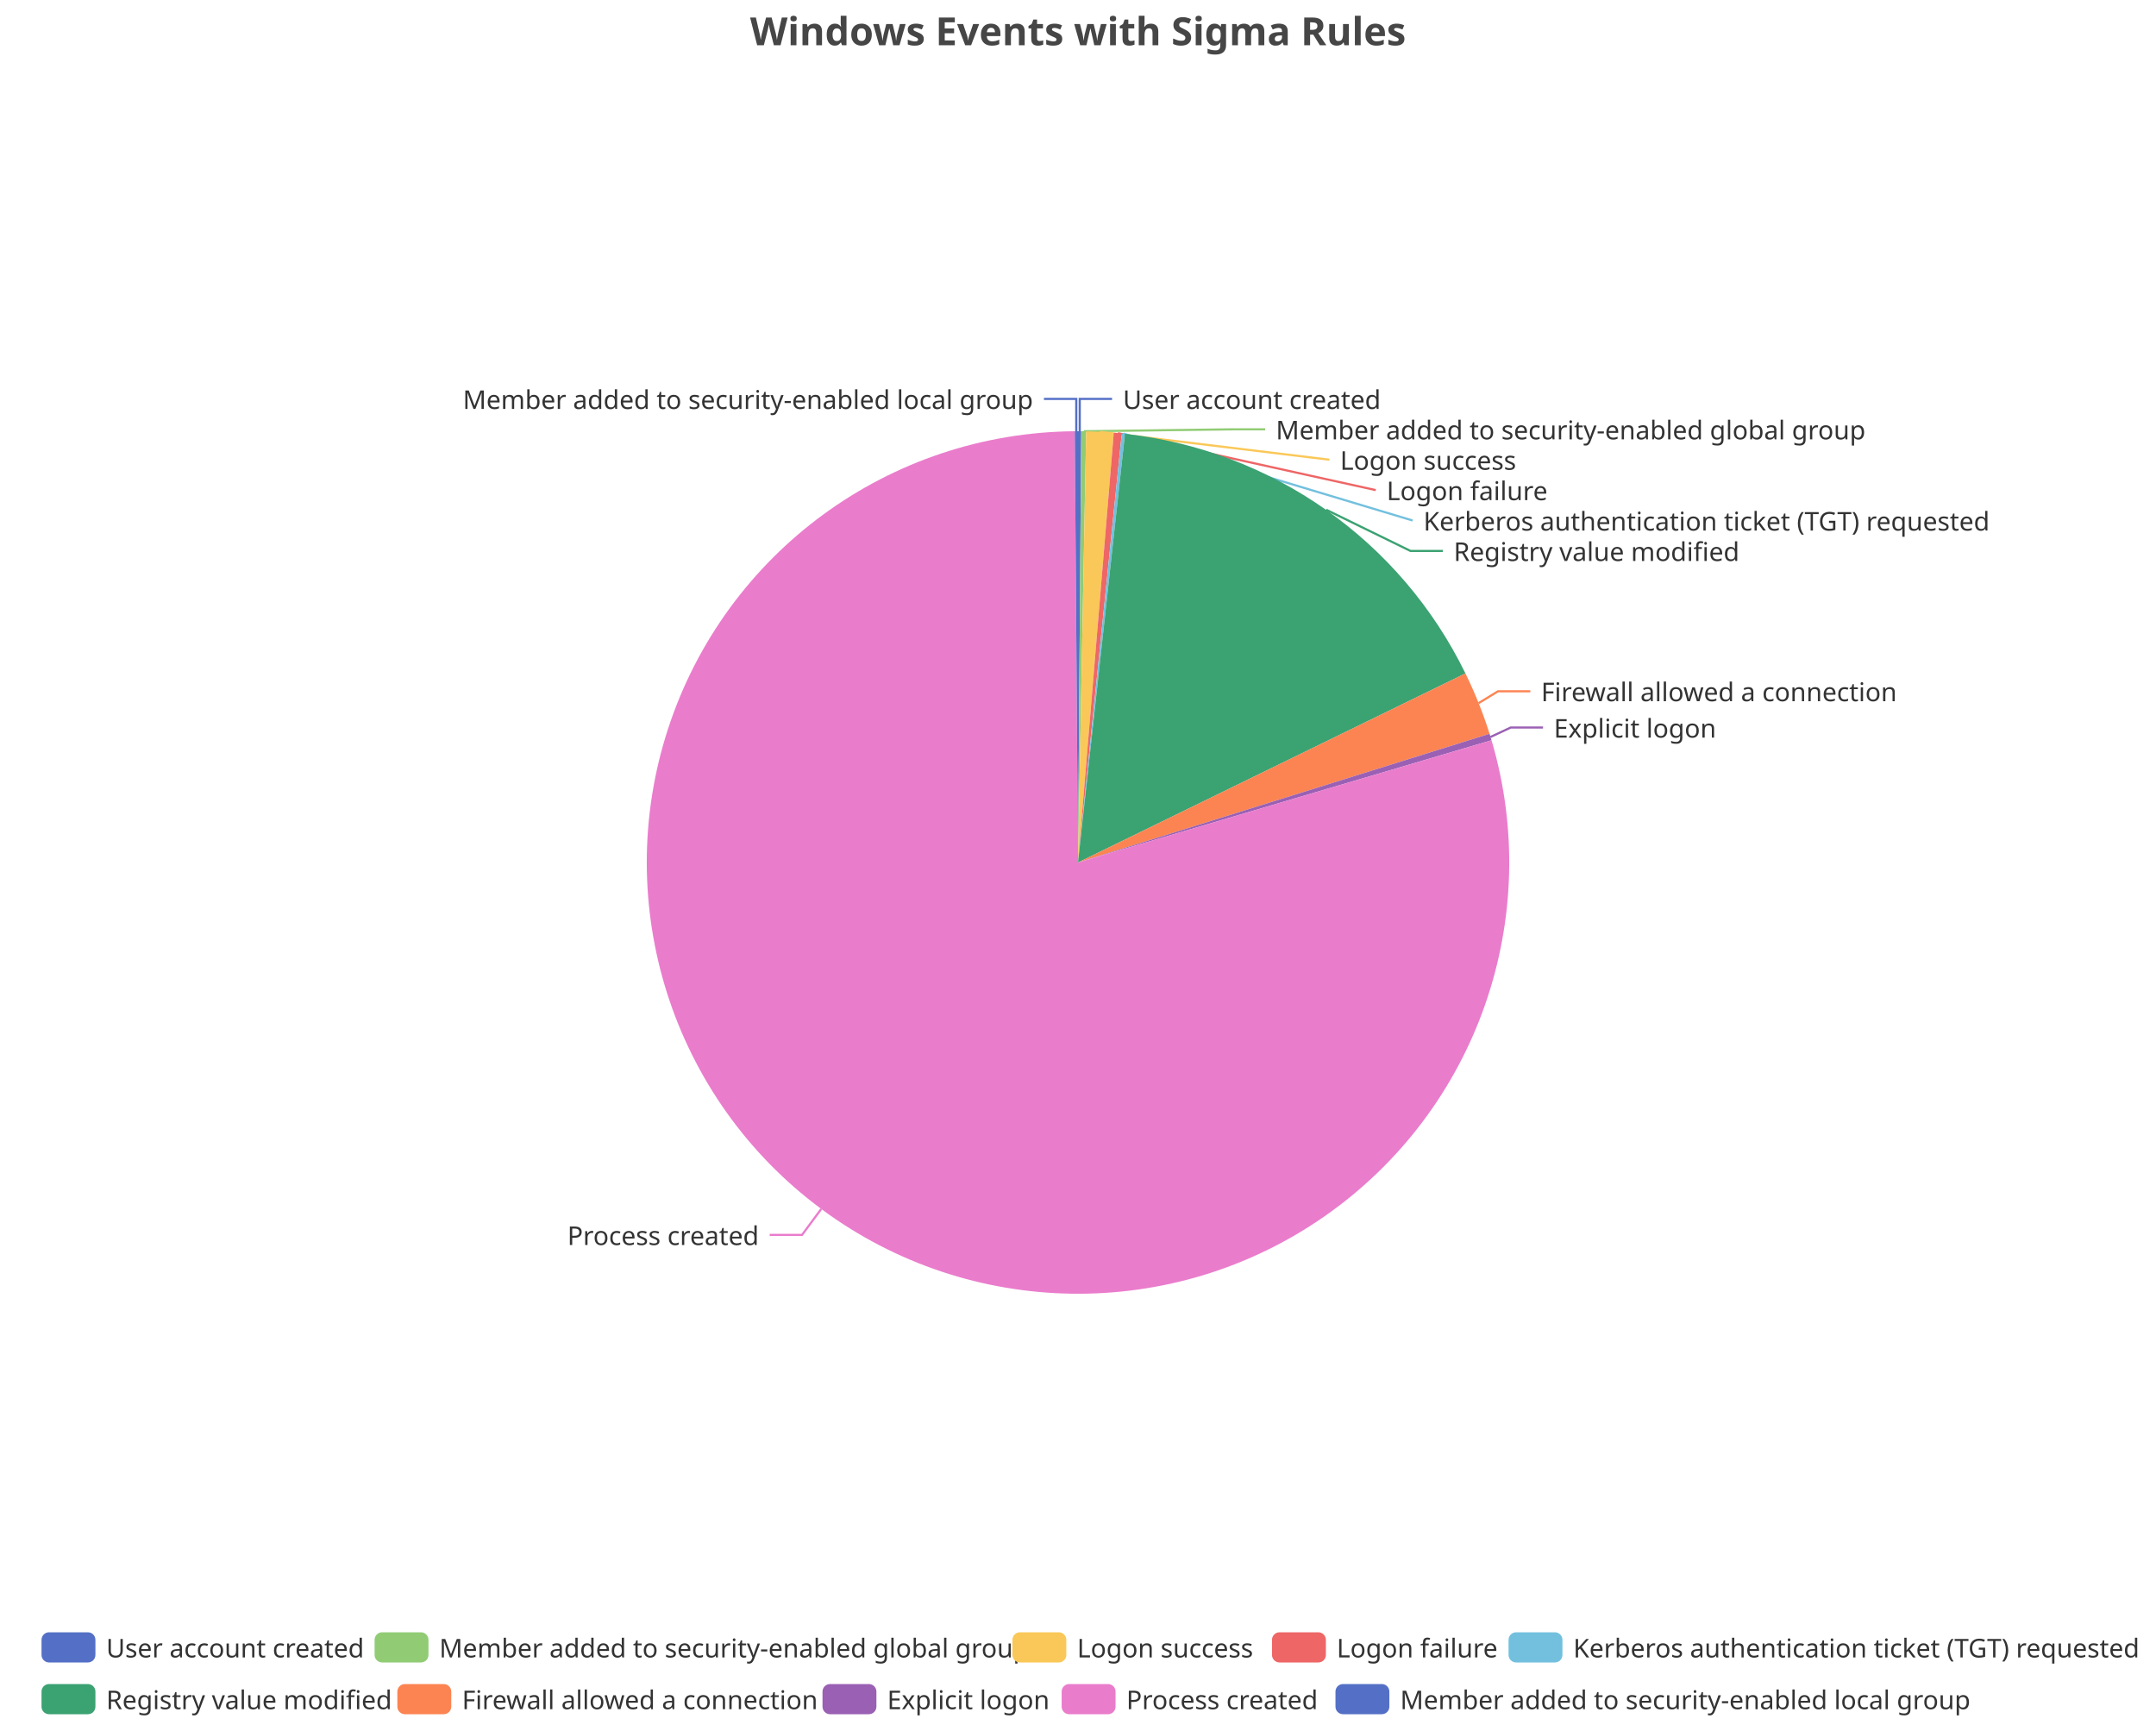
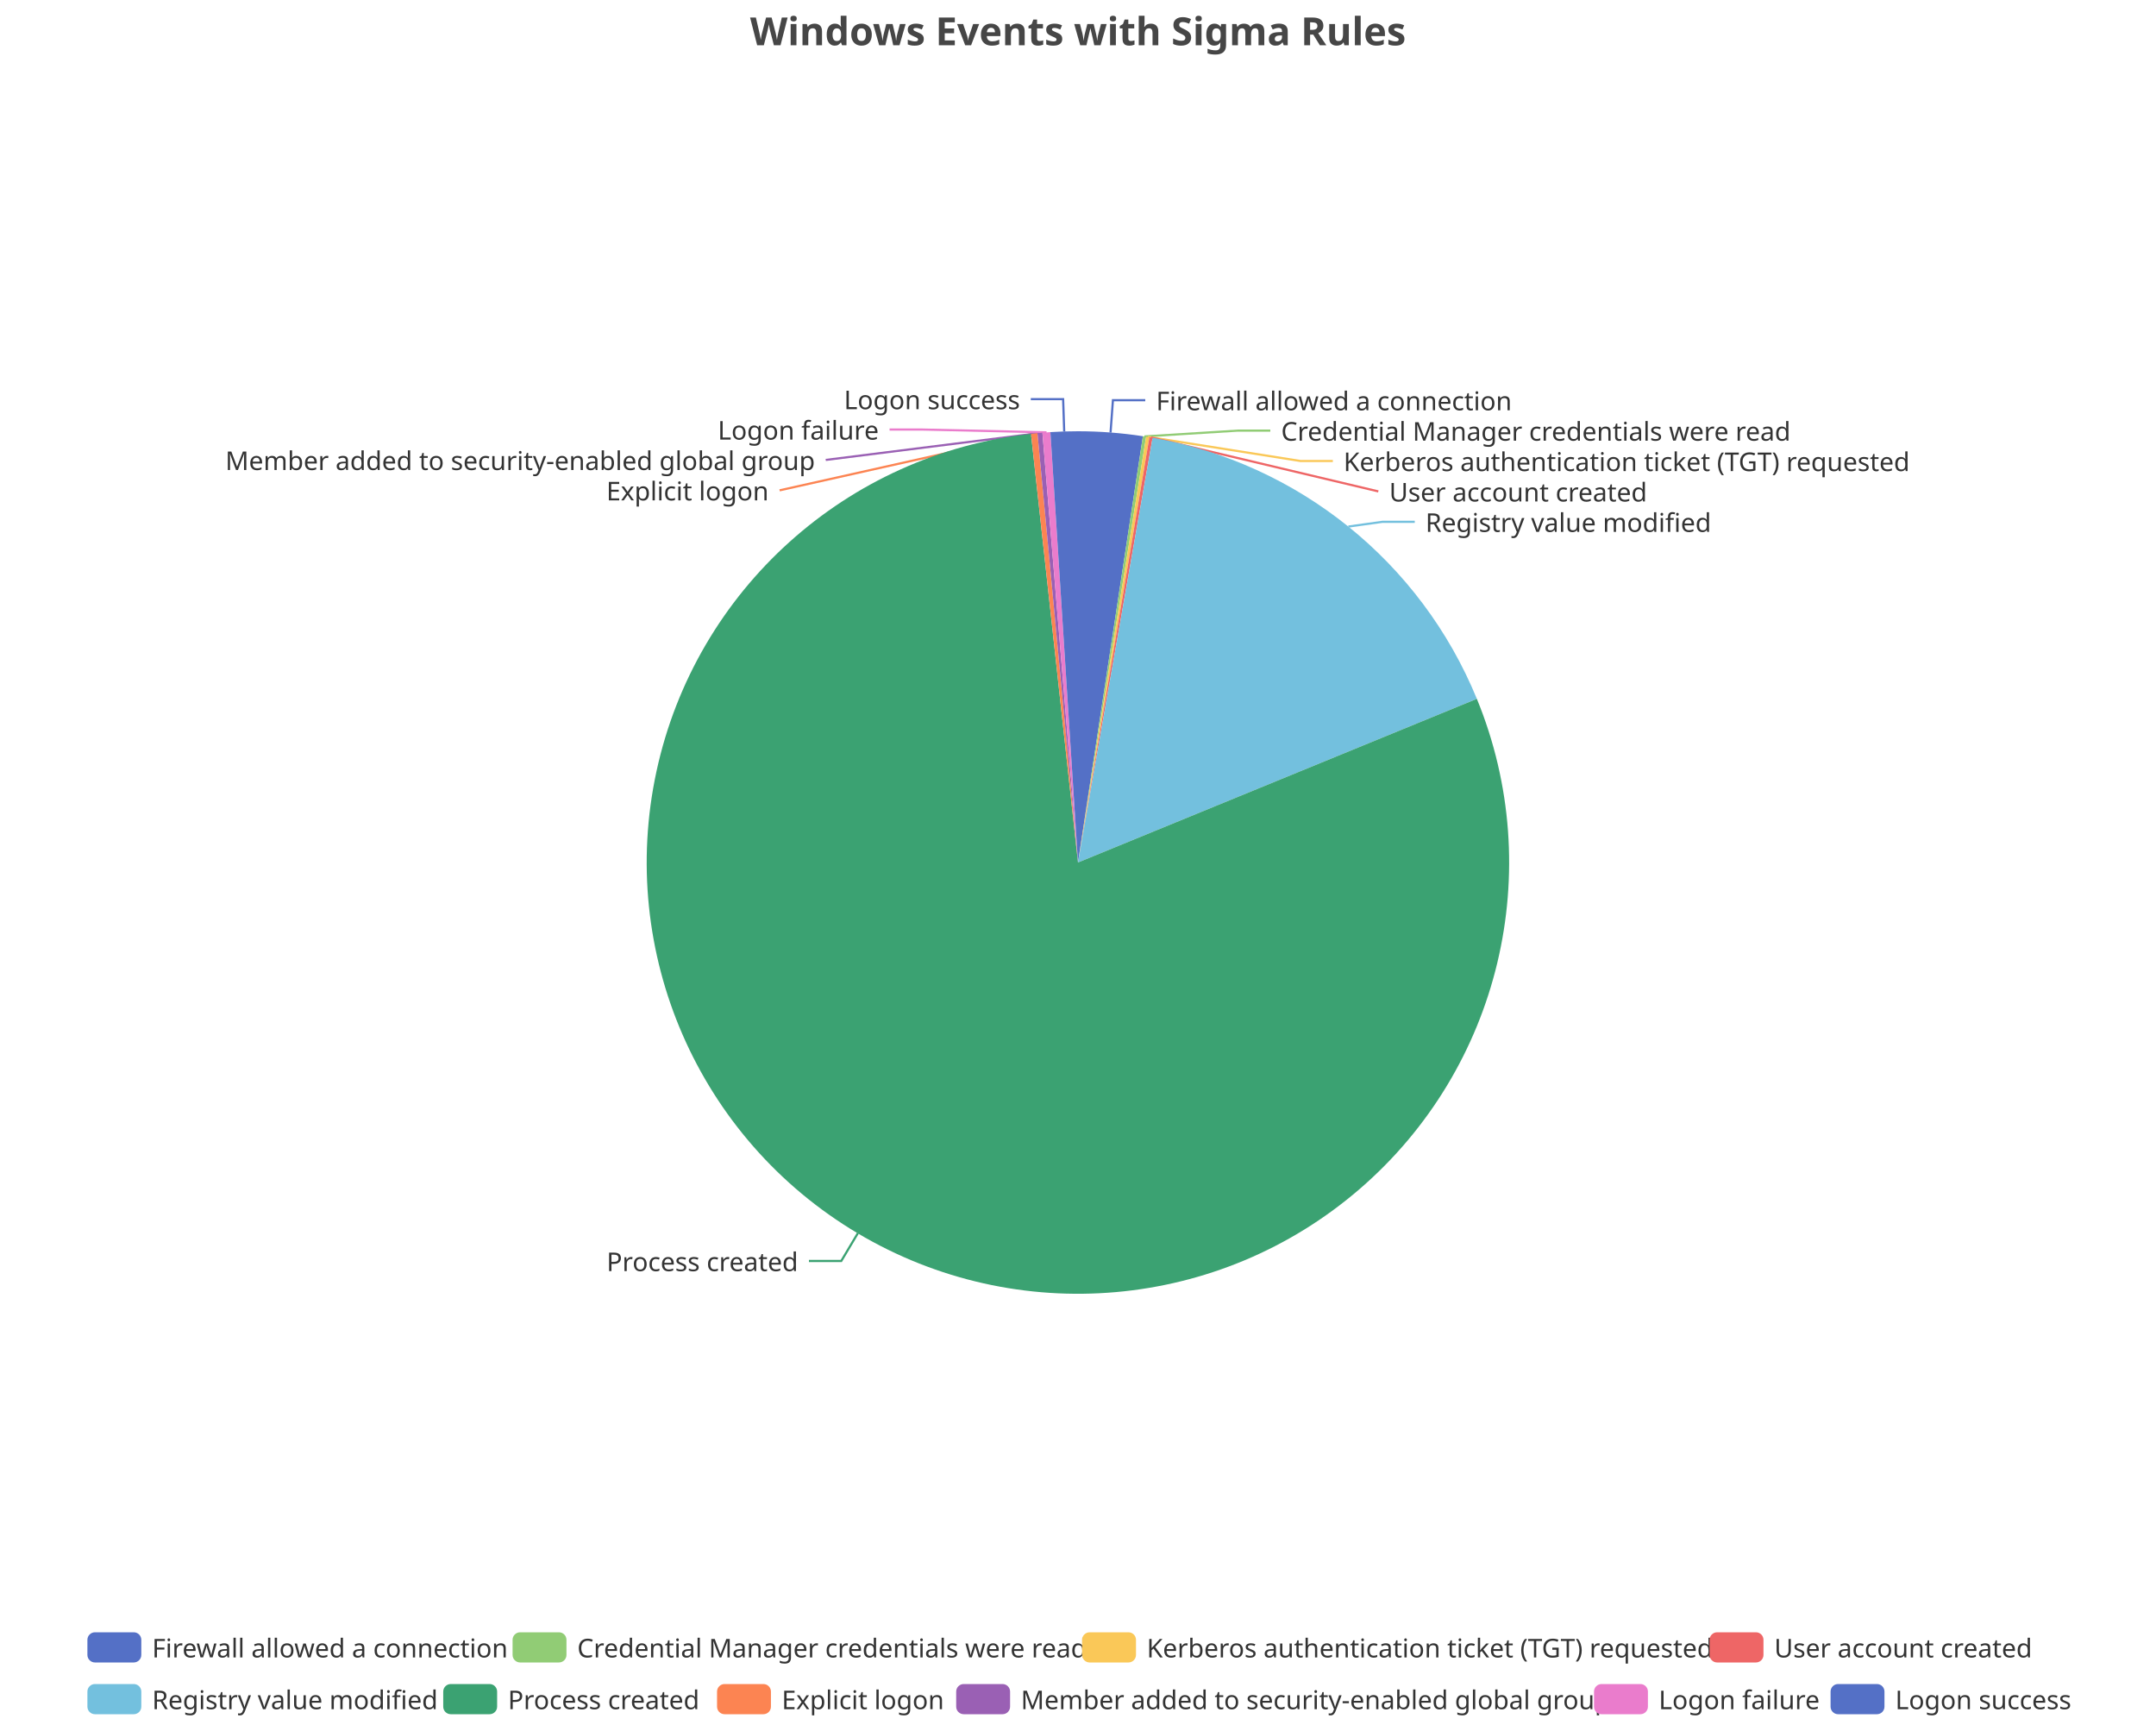
<svg xmlns="http://www.w3.org/2000/svg" width="1000" height="800" version="1.1" baseProfile="full" viewBox="0 0 1000 800">
  <rect width="1000" height="800" x="0" y="0" id="0" fill="none" />
-   <polyline points="500.8 200 500.8 185 515.8 185" fill="none" stroke="#5470c6" />
-   <polyline points="502.7 200 571.8 199.1 586.8 199.1" fill="none" stroke="#91cc75" />
-   <polyline points="510.2 200.3 616.6 213.2 616.6 213.2" fill="none" stroke="#fac858" />
-   <polyline points="518.5 200.9 638.1 227.3 638.1 227.3" fill="none" stroke="#ee6666" />
-   <polyline points="521.1 201.1 655.2 241.4 655.2 241.4" fill="none" stroke="#73c0de" />
-   <polyline points="615.1 236.4 654.2 255.5 669.2 255.5" fill="none" stroke="#3ba272" />
-   <polyline points="685.8 326.1 694.8 320.6 709.8 320.6" fill="none" stroke="#fc8452" />
-   <polyline points="691.3 341.8 700.7 337.4 715.7 337.4" fill="none" stroke="#9a60b4" />
-   <polyline points="380.9 560.7 372 572.7 357 572.7" fill="none" stroke="#ea7ccc" />
-   <polyline points="499.2 200 499.2 185 484.2 185" fill="none" stroke="#5470c6" />
-   <path d="M500 200A200 200 0 0 1 501.5 200L500 400Z" fill="#5470c6" />
-   <path d="M501.5 200A200 200 0 0 1 503.8 200L500 400Z" fill="#91cc75" />
-   <path d="M503.8 200A200 200 0 0 1 516.6 200.7L500 400Z" fill="#fac858" />
-   <path d="M516.6 200.7A200 200 0 0 1 520.3 201L500 400Z" fill="#ee6666" />
-   <path d="M520.3 201A200 200 0 0 1 521.8 201.2L500 400Z" fill="#73c0de" />
-   <path d="M521.8 201.2A200 200 0 0 1 679.7 312.3L500 400Z" fill="#3ba272" />
-   <path d="M679.7 312.3A200 200 0 0 1 690.9 340.3L500 400Z" fill="#fc8452" />
-   <path d="M690.9 340.3A200 200 0 0 1 691.8 343.3L500 400Z" fill="#9a60b4" />
-   <path d="M691.8 343.3A200 200 0 1 1 498.5 200L500 400Z" fill="#ea7ccc" />
-   <path d="M498.5 200A200 200 0 0 1 500 200L500 400Z" fill="#5470c6" />
-   <text dominant-baseline="central" text-anchor="start" style="font-size:12px;font-family:sans-serif;" xml:space="preserve" transform="translate(520.8251 185.0016)" fill="#333" stroke="rgb(255,255,255)" stroke-width="2" paint-order="stroke" stroke-miterlimit="2">User account created</text>
-   <text dominant-baseline="central" text-anchor="start" style="font-size:12px;font-family:sans-serif;" xml:space="preserve" transform="translate(591.7715 199.1016)" fill="#333" stroke="rgb(255,255,255)" stroke-width="2" paint-order="stroke" stroke-miterlimit="2">Member added to security-enabled global group</text>
-   <text dominant-baseline="central" text-anchor="start" style="font-size:12px;font-family:sans-serif;" xml:space="preserve" transform="translate(621.5667 213.2016)" fill="#333" stroke="rgb(255,255,255)" stroke-width="2" paint-order="stroke" stroke-miterlimit="2">Logon success</text>
-   <text dominant-baseline="central" text-anchor="start" style="font-size:12px;font-family:sans-serif;" xml:space="preserve" transform="translate(643.1472 227.3016)" fill="#333" stroke="rgb(255,255,255)" stroke-width="2" paint-order="stroke" stroke-miterlimit="2">Logon failure</text>
-   <text dominant-baseline="central" text-anchor="start" style="font-size:12px;font-family:sans-serif;" xml:space="preserve" transform="translate(660.2227 241.4016)" fill="#333" stroke="rgb(255,255,255)" stroke-width="2" paint-order="stroke" stroke-miterlimit="2">Kerberos authentication ticket (TGT) requested</text>
-   <text dominant-baseline="central" text-anchor="start" style="font-size:12px;font-family:sans-serif;" xml:space="preserve" transform="translate(674.2489 255.5016)" fill="#333" stroke="rgb(255,255,255)" stroke-width="2" paint-order="stroke" stroke-miterlimit="2">Registry value modified</text>
-   <text dominant-baseline="central" text-anchor="start" style="font-size:12px;font-family:sans-serif;" xml:space="preserve" transform="translate(714.7931 320.5503)" fill="#333" stroke="rgb(255,255,255)" stroke-width="2" paint-order="stroke" stroke-miterlimit="2">Firewall allowed a connection</text>
-   <text dominant-baseline="central" text-anchor="start" style="font-size:12px;font-family:sans-serif;" xml:space="preserve" transform="translate(720.6972 337.4181)" fill="#333" stroke="rgb(255,255,255)" stroke-width="2" paint-order="stroke" stroke-miterlimit="2">Explicit logon</text>
-   <text dominant-baseline="central" text-anchor="end" style="font-size:12px;font-family:sans-serif;" xml:space="preserve" transform="translate(351.9963 572.7427)" fill="#333" stroke="rgb(255,255,255)" stroke-width="2" paint-order="stroke" stroke-miterlimit="2">Process created</text>
-   <text dominant-baseline="central" text-anchor="end" style="font-size:12px;font-family:sans-serif;" xml:space="preserve" transform="translate(479.1749 185.0016)" fill="#333" stroke="rgb(255,255,255)" stroke-width="2" paint-order="stroke" stroke-miterlimit="2">Member added to security-enabled local group</text>
-   <path d="M-5 -5l971.5 0l0 48l-971.5 0Z" transform="translate(19.26 757)" fill="rgb(0,0,0)" fill-opacity="0" stroke="#ccc" stroke-width="0" />
-   <path d="M3.5 0L21.5 0A3.5 3.5 0 0 1 25 3.5L25 10.5A3.5 3.5 0 0 1 21.5 14L3.5 14A3.5 3.5 0 0 1 0 10.5L0 3.5A3.5 3.5 0 0 1 3.5 0" transform="translate(19.26 757)" fill="#5470c6" />
-   <text dominant-baseline="central" text-anchor="start" style="font-size:12px;font-family:sans-serif;" xml:space="preserve" x="30" y="7" transform="translate(19.26 757)" fill="#333">User account created</text>
-   <path d="M3.5 0L21.5 0A3.5 3.5 0 0 1 25 3.5L25 10.5A3.5 3.5 0 0 1 21.5 14L3.5 14A3.5 3.5 0 0 1 0 10.5L0 3.5A3.5 3.5 0 0 1 3.5 0" transform="translate(173.74 757)" fill="#91cc75" />
-   <text dominant-baseline="central" text-anchor="start" style="font-size:12px;font-family:sans-serif;" xml:space="preserve" x="30" y="7" transform="translate(173.74 757)" fill="#333">Member added to security-enabled global group</text>
-   <path d="M3.5 0L21.5 0A3.5 3.5 0 0 1 25 3.5L25 10.5A3.5 3.5 0 0 1 21.5 14L3.5 14A3.5 3.5 0 0 1 0 10.5L0 3.5A3.5 3.5 0 0 1 3.5 0" transform="translate(469.58 757)" fill="#fac858" />
-   <text dominant-baseline="central" text-anchor="start" style="font-size:12px;font-family:sans-serif;" xml:space="preserve" x="30" y="7" transform="translate(469.58 757)" fill="#333">Logon success</text>
-   <path d="M3.5 0L21.5 0A3.5 3.5 0 0 1 25 3.5L25 10.5A3.5 3.5 0 0 1 21.5 14L3.5 14A3.5 3.5 0 0 1 0 10.5L0 3.5A3.5 3.5 0 0 1 3.5 0" transform="translate(589.98 757)" fill="#ee6666" />
-   <text dominant-baseline="central" text-anchor="start" style="font-size:12px;font-family:sans-serif;" xml:space="preserve" x="30" y="7" transform="translate(589.98 757)" fill="#333">Logon failure</text>
-   <path d="M3.5 0L21.5 0A3.5 3.5 0 0 1 25 3.5L25 10.5A3.5 3.5 0 0 1 21.5 14L3.5 14A3.5 3.5 0 0 1 0 10.5L0 3.5A3.5 3.5 0 0 1 3.5 0" transform="translate(699.7 757)" fill="#73c0de" />
-   <text dominant-baseline="central" text-anchor="start" style="font-size:12px;font-family:sans-serif;" xml:space="preserve" x="30" y="7" transform="translate(699.7 757)" fill="#333">Kerberos authentication ticket (TGT) requested</text>
-   <path d="M3.5 0L21.5 0A3.5 3.5 0 0 1 25 3.5L25 10.5A3.5 3.5 0 0 1 21.5 14L3.5 14A3.5 3.5 0 0 1 0 10.5L0 3.5A3.5 3.5 0 0 1 3.5 0" transform="translate(19.26 781)" fill="#3ba272" />
-   <text dominant-baseline="central" text-anchor="start" style="font-size:12px;font-family:sans-serif;" xml:space="preserve" x="30" y="7" transform="translate(19.26 781)" fill="#333">Registry value modified</text>
-   <path d="M3.5 0L21.5 0A3.5 3.5 0 0 1 25 3.5L25 10.5A3.5 3.5 0 0 1 21.5 14L3.5 14A3.5 3.5 0 0 1 0 10.5L0 3.5A3.5 3.5 0 0 1 3.5 0" transform="translate(184.3 781)" fill="#fc8452" />
-   <text dominant-baseline="central" text-anchor="start" style="font-size:12px;font-family:sans-serif;" xml:space="preserve" x="30" y="7" transform="translate(184.3 781)" fill="#333">Firewall allowed a connection</text>
-   <path d="M3.5 0L21.5 0A3.5 3.5 0 0 1 25 3.5L25 10.5A3.5 3.5 0 0 1 21.5 14L3.5 14A3.5 3.5 0 0 1 0 10.5L0 3.5A3.5 3.5 0 0 1 3.5 0" transform="translate(381.5 781)" fill="#9a60b4" />
-   <text dominant-baseline="central" text-anchor="start" style="font-size:12px;font-family:sans-serif;" xml:space="preserve" x="30" y="7" transform="translate(381.5 781)" fill="#333">Explicit logon</text>
-   <path d="M3.5 0L21.5 0A3.5 3.5 0 0 1 25 3.5L25 10.5A3.5 3.5 0 0 1 21.5 14L3.5 14A3.5 3.5 0 0 1 0 10.5L0 3.5A3.5 3.5 0 0 1 3.5 0" transform="translate(492.42 781)" fill="#ea7ccc" />
-   <text dominant-baseline="central" text-anchor="start" style="font-size:12px;font-family:sans-serif;" xml:space="preserve" x="30" y="7" transform="translate(492.42 781)" fill="#333">Process created</text>
-   <path d="M3.5 0L21.5 0A3.5 3.5 0 0 1 25 3.5L25 10.5A3.5 3.5 0 0 1 21.5 14L3.5 14A3.5 3.5 0 0 1 0 10.5L0 3.5A3.5 3.5 0 0 1 3.5 0" transform="translate(619.42 781)" fill="#5470c6" />
-   <text dominant-baseline="central" text-anchor="start" style="font-size:12px;font-family:sans-serif;" xml:space="preserve" x="30" y="7" transform="translate(619.42 781)" fill="#333">Member added to security-enabled local group</text>
+   <polyline points="515.1 200.6 516.2 185.6 531.2 185.6" fill="none" stroke="#5470c6" />
+   <polyline points="530.8 202.4 574.2 199.7 589.2 199.7" fill="none" stroke="#91cc75" />
+   <polyline points="532.4 202.6 603.2 213.8 618.2 213.8" fill="none" stroke="#fac858" />
+   <polyline points="533.9 202.9 639.3 227.9 639.3 227.9" fill="none" stroke="#ee6666" />
+   <polyline points="625.4 244.2 641.2 242 656.2 242" fill="none" stroke="#73c0de" />
+   <polyline points="397.9 571.9 390.2 584.8 375.2 584.8" fill="none" stroke="#3ba272" />
+   <polyline points="479.7 201 361.6 227.4 361.6 227.4" fill="none" stroke="#fc8452" />
+   <polyline points="482.4 200.8 383 213.3 383 213.3" fill="none" stroke="#9a60b4" />
+   <polyline points="485.4 200.5 427.6 199.2 412.6 199.2" fill="none" stroke="#ea7ccc" />
+   <polyline points="493.6 200.1 493.1 185.1 478.1 185.1" fill="none" stroke="#5470c6" />
+   <path d="M500 200A200 200 0 0 1 530.1 202.3L500 400Z" fill="#5470c6" />
+   <path d="M530.1 202.3A200 200 0 0 1 531.6 202.5L500 400Z" fill="#91cc75" />
+   <path d="M531.6 202.5A200 200 0 0 1 533.1 202.8L500 400Z" fill="#fac858" />
+   <path d="M533.1 202.8A200 200 0 0 1 534.6 203L500 400Z" fill="#ee6666" />
+   <path d="M534.6 203A200 200 0 0 1 685 324.1L500 400Z" fill="#73c0de" />
+   <path d="M685 324.1A200 200 0 1 1 478.2 201.2L500 400Z" fill="#3ba272" />
+   <path d="M478.2 201.2A200 200 0 0 1 481.2 200.9L500 400Z" fill="#fc8452" />
+   <path d="M481.2 200.9A200 200 0 0 1 483.5 200.7L500 400Z" fill="#9a60b4" />
+   <path d="M483.5 200.7A200 200 0 0 1 487.2 200.4L500 400Z" fill="#ea7ccc" />
+   <path d="M487.2 200.4A200 200 0 0 1 500 200L500 400Z" fill="#5470c6" />
+   <text dominant-baseline="central" text-anchor="start" style="font-size:12px;font-family:sans-serif;" xml:space="preserve" transform="translate(536.2123 185.6121)" fill="#333" stroke="rgb(255,255,255)" stroke-width="2" paint-order="stroke" stroke-miterlimit="2">Firewall allowed a connection</text>
+   <text dominant-baseline="central" text-anchor="start" style="font-size:12px;font-family:sans-serif;" xml:space="preserve" transform="translate(594.2028 199.7121)" fill="#333" stroke="rgb(255,255,255)" stroke-width="2" paint-order="stroke" stroke-miterlimit="2">Credential Manager credentials were read</text>
+   <text dominant-baseline="central" text-anchor="start" style="font-size:12px;font-family:sans-serif;" xml:space="preserve" transform="translate(623.1675 213.8121)" fill="#333" stroke="rgb(255,255,255)" stroke-width="2" paint-order="stroke" stroke-miterlimit="2">Kerberos authentication ticket (TGT) requested</text>
+   <text dominant-baseline="central" text-anchor="start" style="font-size:12px;font-family:sans-serif;" xml:space="preserve" transform="translate(644.3496 227.9121)" fill="#333" stroke="rgb(255,255,255)" stroke-width="2" paint-order="stroke" stroke-miterlimit="2">User account created</text>
+   <text dominant-baseline="central" text-anchor="start" style="font-size:12px;font-family:sans-serif;" xml:space="preserve" transform="translate(661.1727 242.0121)" fill="#333" stroke="rgb(255,255,255)" stroke-width="2" paint-order="stroke" stroke-miterlimit="2">Registry value modified</text>
+   <text dominant-baseline="central" text-anchor="end" style="font-size:12px;font-family:sans-serif;" xml:space="preserve" transform="translate(370.1959 584.846)" fill="#333" stroke="rgb(255,255,255)" stroke-width="2" paint-order="stroke" stroke-miterlimit="2">Process created</text>
+   <text dominant-baseline="central" text-anchor="end" style="font-size:12px;font-family:sans-serif;" xml:space="preserve" transform="translate(356.5549 227.4099)" fill="#333" stroke="rgb(255,255,255)" stroke-width="2" paint-order="stroke" stroke-miterlimit="2">Explicit logon</text>
+   <text dominant-baseline="central" text-anchor="end" style="font-size:12px;font-family:sans-serif;" xml:space="preserve" transform="translate(378.03 213.3099)" fill="#333" stroke="rgb(255,255,255)" stroke-width="2" paint-order="stroke" stroke-miterlimit="2">Member added to security-enabled global group</text>
+   <text dominant-baseline="central" text-anchor="end" style="font-size:12px;font-family:sans-serif;" xml:space="preserve" transform="translate(407.6036 199.2099)" fill="#333" stroke="rgb(255,255,255)" stroke-width="2" paint-order="stroke" stroke-miterlimit="2">Logon failure</text>
+   <text dominant-baseline="central" text-anchor="end" style="font-size:12px;font-family:sans-serif;" xml:space="preserve" transform="translate(473.125 185.1099)" fill="#333" stroke="rgb(255,255,255)" stroke-width="2" paint-order="stroke" stroke-miterlimit="2">Logon success</text>
+   <path d="M-5 -5l928.9 0l0 48l-928.9 0Z" transform="translate(40.54 757)" fill="rgb(0,0,0)" fill-opacity="0" stroke="#ccc" stroke-width="0" />
+   <path d="M3.5 0L21.5 0A3.5 3.5 0 0 1 25 3.5L25 10.5A3.5 3.5 0 0 1 21.5 14L3.5 14A3.5 3.5 0 0 1 0 10.5L0 3.5A3.5 3.5 0 0 1 3.5 0" transform="translate(40.54 757)" fill="#5470c6" />
+   <text dominant-baseline="central" text-anchor="start" style="font-size:12px;font-family:sans-serif;" xml:space="preserve" x="30" y="7" transform="translate(40.54 757)" fill="#333">Firewall allowed a connection</text>
+   <path d="M3.5 0L21.5 0A3.5 3.5 0 0 1 25 3.5L25 10.5A3.5 3.5 0 0 1 21.5 14L3.5 14A3.5 3.5 0 0 1 0 10.5L0 3.5A3.5 3.5 0 0 1 3.5 0" transform="translate(237.74 757)" fill="#91cc75" />
+   <text dominant-baseline="central" text-anchor="start" style="font-size:12px;font-family:sans-serif;" xml:space="preserve" x="30" y="7" transform="translate(237.74 757)" fill="#333">Credential Manager credentials were read</text>
+   <path d="M3.5 0L21.5 0A3.5 3.5 0 0 1 25 3.5L25 10.5A3.5 3.5 0 0 1 21.5 14L3.5 14A3.5 3.5 0 0 1 0 10.5L0 3.5A3.5 3.5 0 0 1 3.5 0" transform="translate(501.9 757)" fill="#fac858" />
+   <text dominant-baseline="central" text-anchor="start" style="font-size:12px;font-family:sans-serif;" xml:space="preserve" x="30" y="7" transform="translate(501.9 757)" fill="#333">Kerberos authentication ticket (TGT) requested</text>
+   <path d="M3.5 0L21.5 0A3.5 3.5 0 0 1 25 3.5L25 10.5A3.5 3.5 0 0 1 21.5 14L3.5 14A3.5 3.5 0 0 1 0 10.5L0 3.5A3.5 3.5 0 0 1 3.5 0" transform="translate(792.94 757)" fill="#ee6666" />
+   <text dominant-baseline="central" text-anchor="start" style="font-size:12px;font-family:sans-serif;" xml:space="preserve" x="30" y="7" transform="translate(792.94 757)" fill="#333">User account created</text>
+   <path d="M3.5 0L21.5 0A3.5 3.5 0 0 1 25 3.5L25 10.5A3.5 3.5 0 0 1 21.5 14L3.5 14A3.5 3.5 0 0 1 0 10.5L0 3.5A3.5 3.5 0 0 1 3.5 0" transform="translate(40.54 781)" fill="#73c0de" />
+   <text dominant-baseline="central" text-anchor="start" style="font-size:12px;font-family:sans-serif;" xml:space="preserve" x="30" y="7" transform="translate(40.54 781)" fill="#333">Registry value modified</text>
+   <path d="M3.5 0L21.5 0A3.5 3.5 0 0 1 25 3.5L25 10.5A3.5 3.5 0 0 1 21.5 14L3.5 14A3.5 3.5 0 0 1 0 10.5L0 3.5A3.5 3.5 0 0 1 3.5 0" transform="translate(205.58 781)" fill="#3ba272" />
+   <text dominant-baseline="central" text-anchor="start" style="font-size:12px;font-family:sans-serif;" xml:space="preserve" x="30" y="7" transform="translate(205.58 781)" fill="#333">Process created</text>
+   <path d="M3.5 0L21.5 0A3.5 3.5 0 0 1 25 3.5L25 10.5A3.5 3.5 0 0 1 21.5 14L3.5 14A3.5 3.5 0 0 1 0 10.5L0 3.5A3.5 3.5 0 0 1 3.5 0" transform="translate(332.58 781)" fill="#fc8452" />
+   <text dominant-baseline="central" text-anchor="start" style="font-size:12px;font-family:sans-serif;" xml:space="preserve" x="30" y="7" transform="translate(332.58 781)" fill="#333">Explicit logon</text>
+   <path d="M3.5 0L21.5 0A3.5 3.5 0 0 1 25 3.5L25 10.5A3.5 3.5 0 0 1 21.5 14L3.5 14A3.5 3.5 0 0 1 0 10.5L0 3.5A3.5 3.5 0 0 1 3.5 0" transform="translate(443.5 781)" fill="#9a60b4" />
+   <text dominant-baseline="central" text-anchor="start" style="font-size:12px;font-family:sans-serif;" xml:space="preserve" x="30" y="7" transform="translate(443.5 781)" fill="#333">Member added to security-enabled global group</text>
+   <path d="M3.5 0L21.5 0A3.5 3.5 0 0 1 25 3.5L25 10.5A3.5 3.5 0 0 1 21.5 14L3.5 14A3.5 3.5 0 0 1 0 10.5L0 3.5A3.5 3.5 0 0 1 3.5 0" transform="translate(739.34 781)" fill="#ea7ccc" />
+   <text dominant-baseline="central" text-anchor="start" style="font-size:12px;font-family:sans-serif;" xml:space="preserve" x="30" y="7" transform="translate(739.34 781)" fill="#333">Logon failure</text>
+   <path d="M3.5 0L21.5 0A3.5 3.5 0 0 1 25 3.5L25 10.5A3.5 3.5 0 0 1 21.5 14L3.5 14A3.5 3.5 0 0 1 0 10.5L0 3.5A3.5 3.5 0 0 1 3.5 0" transform="translate(849.06 781)" fill="#5470c6" />
+   <text dominant-baseline="central" text-anchor="start" style="font-size:12px;font-family:sans-serif;" xml:space="preserve" x="30" y="7" transform="translate(849.06 781)" fill="#333">Logon success</text>
  <path d="M-143.9 -5l287.7 0l0 28l-287.7 0Z" transform="translate(500 5)" fill="rgb(0,0,0)" fill-opacity="0" stroke="#ccc" stroke-width="0" />
  <text dominant-baseline="central" text-anchor="middle" style="font-size:18px;font-family:sans-serif;font-weight:bold;" xml:space="preserve" y="9" transform="translate(500 5)" fill="#464646">Windows Events with Sigma Rules</text>
</svg>
